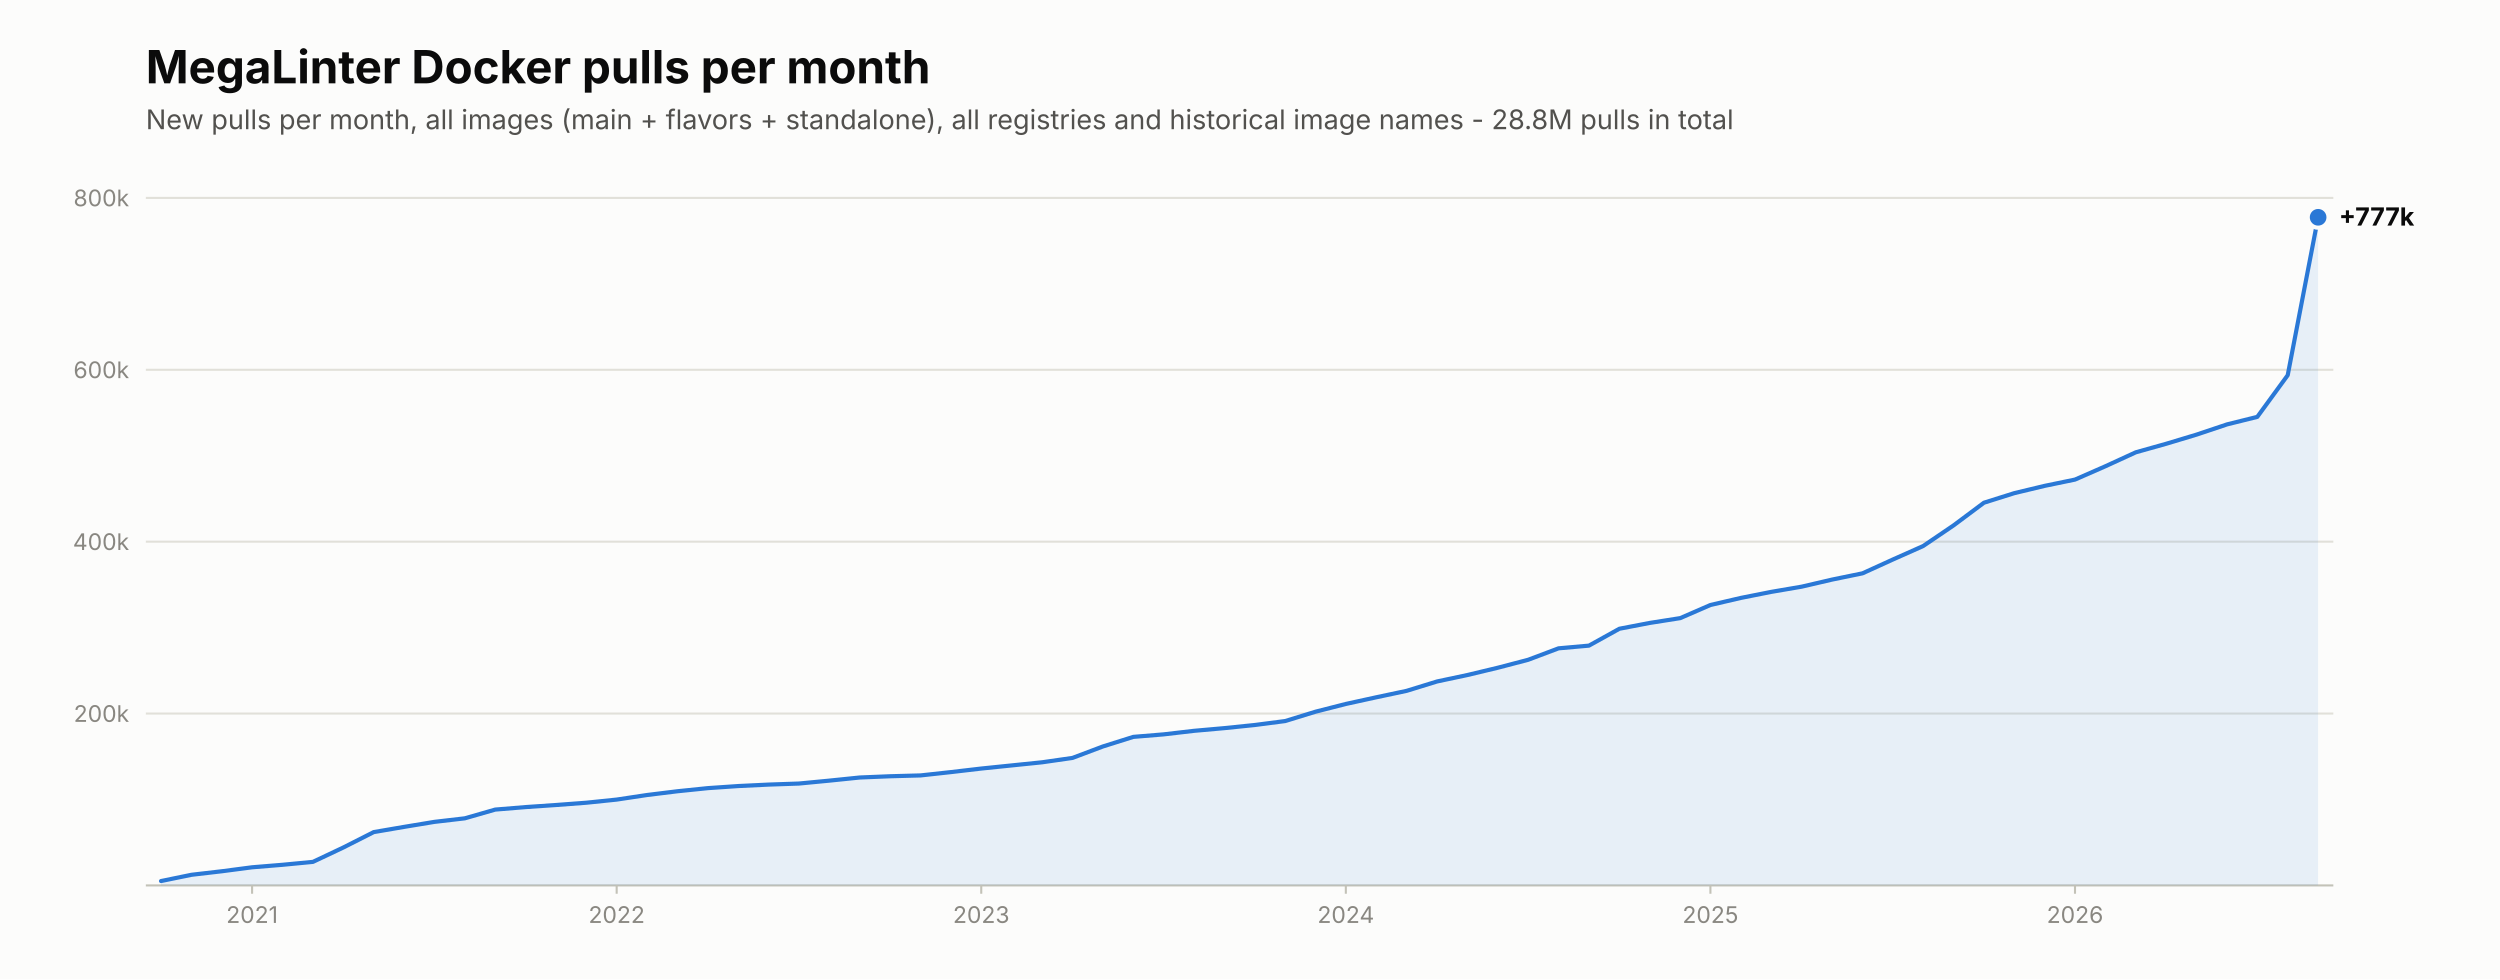
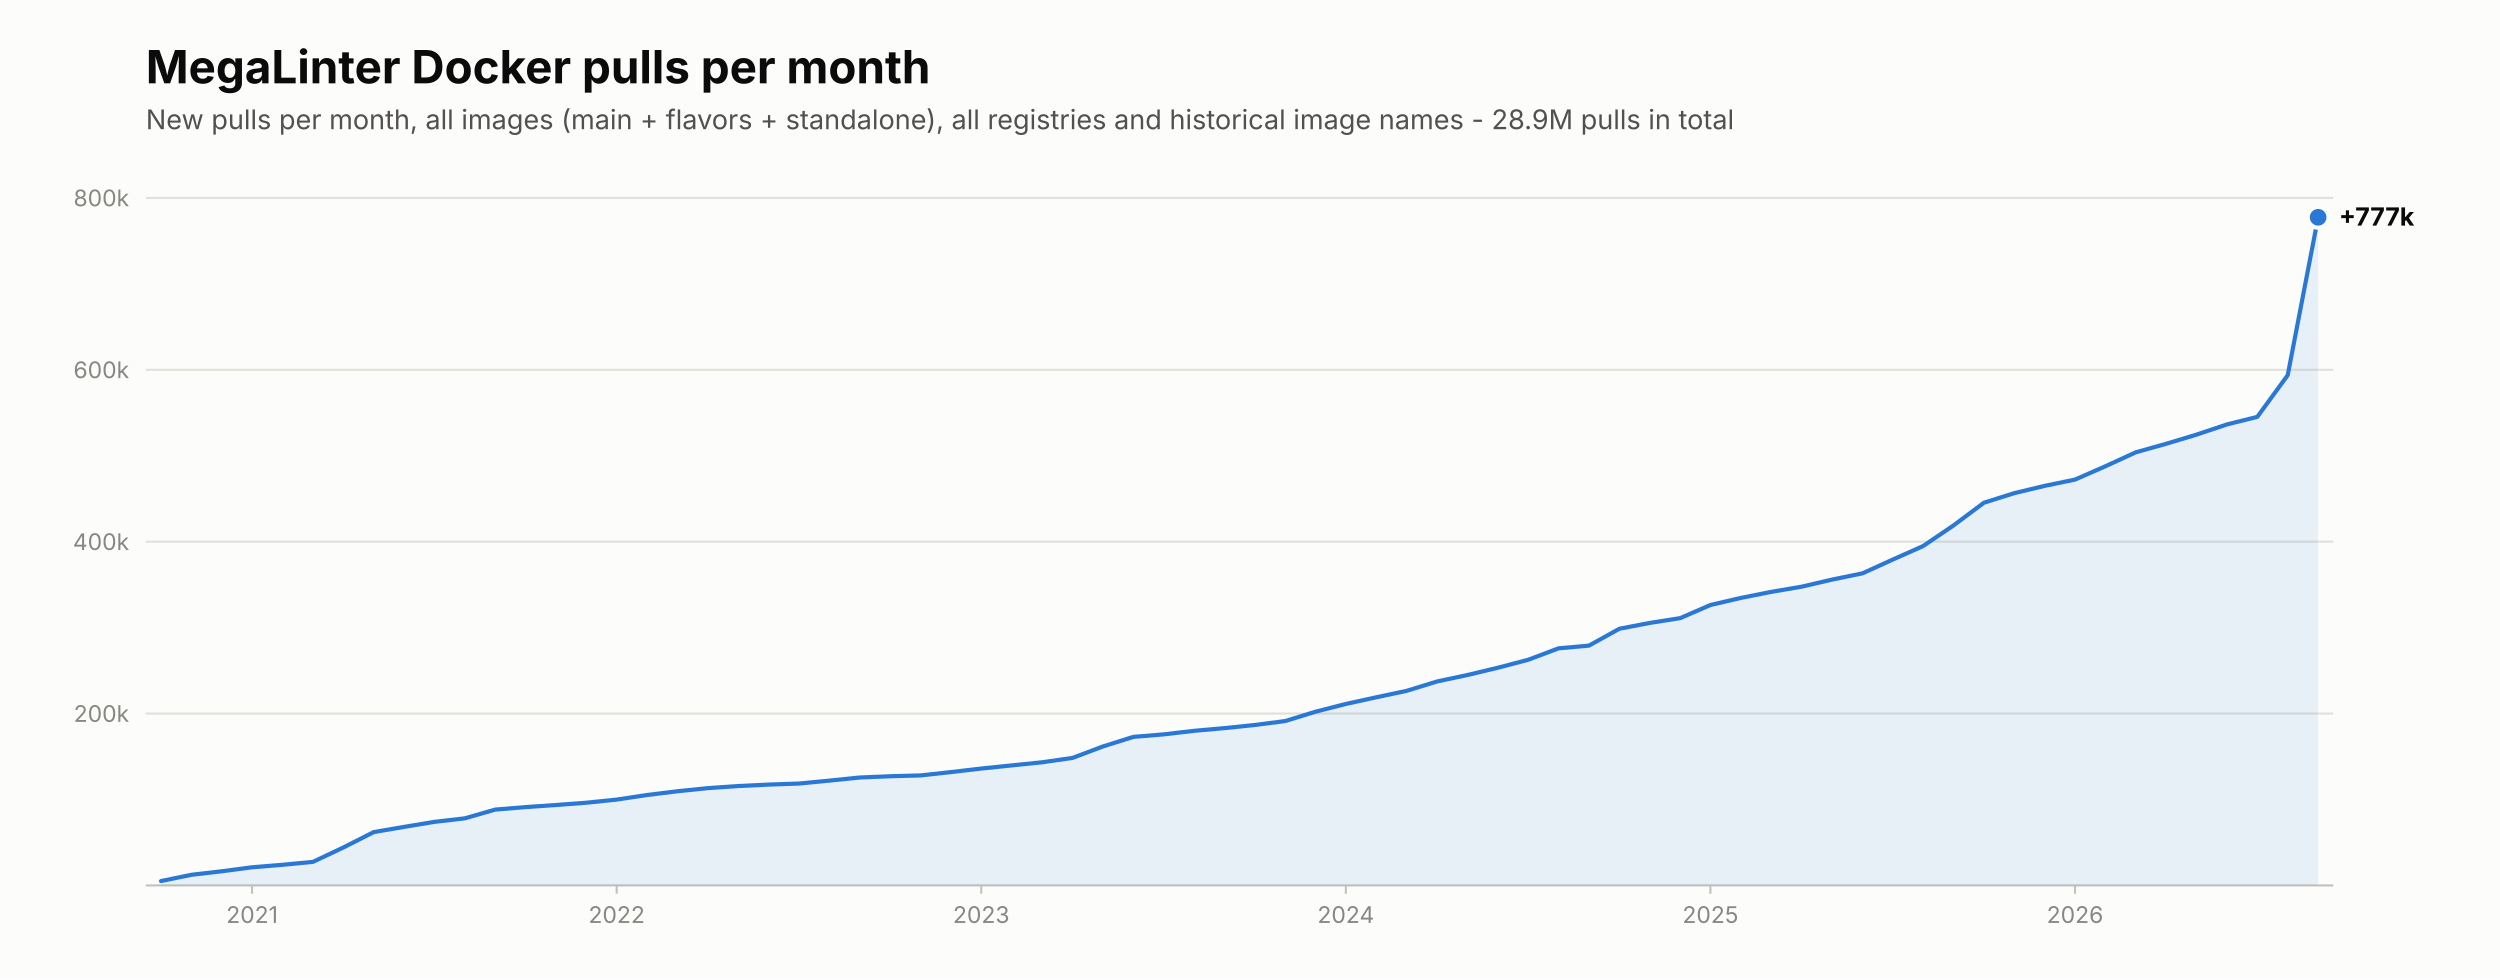
<svg xmlns="http://www.w3.org/2000/svg" viewBox="0 0 1200 470" width="1200" height="470" role="img" aria-label="New MegaLinter Docker image pulls per month">
  <rect width="1200" height="470" fill="#fcfcfb" />
  <text x="70.0" y="40.0" font-family="system-ui,-apple-system,'Segoe UI',sans-serif" font-size="22" font-weight="650" fill="#0b0b0b">MegaLinter Docker pulls per month</text>
-   <text x="70.0" y="62.0" font-family="system-ui,-apple-system,'Segoe UI',sans-serif" font-size="13" fill="#52514e">New pulls per month, all images (main + flavors + standalone), all registries and historical image names - 28.8M pulls in total</text>
+   <text x="70.0" y="62.0" font-family="system-ui,-apple-system,'Segoe UI',sans-serif" font-size="13" fill="#52514e">New pulls per month, all images (main + flavors + standalone), all registries and historical image names - 28.9M pulls in total</text>
  <line x1="70.0" y1="425.0" x2="1120.0" y2="425.0" stroke="#c3c2b7" stroke-width="1" />
  <line x1="70.0" y1="342.5" x2="1120.0" y2="342.5" stroke="#e1e0d9" stroke-width="1" />
  <text x="62.0" y="346.5" font-family="system-ui,-apple-system,'Segoe UI',sans-serif" font-size="11" fill="#898781" text-anchor="end">200k</text>
  <line x1="70.0" y1="260.0" x2="1120.0" y2="260.0" stroke="#e1e0d9" stroke-width="1" />
  <text x="62.0" y="264.0" font-family="system-ui,-apple-system,'Segoe UI',sans-serif" font-size="11" fill="#898781" text-anchor="end">400k</text>
  <line x1="70.0" y1="177.5" x2="1120.0" y2="177.5" stroke="#e1e0d9" stroke-width="1" />
  <text x="62.0" y="181.5" font-family="system-ui,-apple-system,'Segoe UI',sans-serif" font-size="11" fill="#898781" text-anchor="end">600k</text>
  <line x1="70.0" y1="95.0" x2="1120.0" y2="95.0" stroke="#e1e0d9" stroke-width="1" />
  <text x="62.0" y="99.0" font-family="system-ui,-apple-system,'Segoe UI',sans-serif" font-size="11" fill="#898781" text-anchor="end">800k</text>
  <path d="M77.3,425.0 L77.3,422.9 L91.9,419.9 L106.5,418.2 L121.0,416.3 L135.6,415.1 L150.2,413.7 L164.8,406.8 L179.4,399.4 L194.0,396.9 L208.5,394.5 L223.1,392.8 L237.7,388.6 L252.3,387.4 L266.9,386.4 L281.5,385.3 L296.0,383.8 L310.6,381.6 L325.2,379.8 L339.8,378.3 L354.4,377.3 L369.0,376.6 L383.5,376.1 L398.1,374.7 L412.7,373.2 L427.3,372.6 L441.9,372.2 L456.5,370.6 L471.0,368.9 L485.6,367.4 L500.2,365.9 L514.8,363.8 L529.4,358.3 L544.0,353.7 L558.5,352.5 L573.1,350.8 L587.7,349.5 L602.3,348.0 L616.9,346.1 L631.5,341.6 L646.0,337.9 L660.6,334.7 L675.2,331.6 L689.8,327.1 L704.4,324.0 L719.0,320.5 L733.5,316.7 L748.1,311.2 L762.7,309.9 L777.3,301.8 L791.9,299.0 L806.5,296.7 L821.0,290.4 L835.6,287.0 L850.2,284.1 L864.8,281.6 L879.4,278.2 L894.0,275.2 L908.5,268.6 L923.1,262.1 L937.7,252.2 L952.3,241.3 L966.9,236.7 L981.5,233.2 L996.0,230.2 L1010.6,223.8 L1025.2,217.1 L1039.8,213.0 L1054.4,208.6 L1069.0,203.7 L1083.5,200.1 L1098.1,180.1 L1112.7,104.3 L1112.7,425.0 Z" fill="#2a78d6" fill-opacity="0.10" />
  <polyline points="77.3,422.9 91.9,419.9 106.5,418.2 121.0,416.3 135.6,415.1 150.2,413.7 164.8,406.8 179.4,399.4 194.0,396.9 208.5,394.5 223.1,392.8 237.7,388.6 252.3,387.4 266.9,386.4 281.5,385.3 296.0,383.8 310.6,381.6 325.2,379.8 339.8,378.3 354.4,377.3 369.0,376.6 383.5,376.1 398.1,374.7 412.7,373.2 427.3,372.6 441.9,372.2 456.5,370.6 471.0,368.9 485.6,367.4 500.2,365.9 514.8,363.8 529.4,358.3 544.0,353.7 558.5,352.5 573.1,350.8 587.7,349.5 602.3,348.0 616.9,346.1 631.5,341.6 646.0,337.9 660.6,334.7 675.2,331.6 689.8,327.1 704.4,324.0 719.0,320.5 733.5,316.7 748.1,311.2 762.7,309.9 777.3,301.8 791.9,299.0 806.5,296.7 821.0,290.4 835.6,287.0 850.2,284.1 864.8,281.6 879.4,278.2 894.0,275.2 908.5,268.6 923.1,262.1 937.7,252.2 952.3,241.3 966.9,236.7 981.5,233.2 996.0,230.2 1010.6,223.8 1025.2,217.1 1039.8,213.0 1054.4,208.6 1069.0,203.7 1083.5,200.1 1098.1,180.1 1112.7,104.3" fill="none" stroke="#2a78d6" stroke-width="2" stroke-linecap="round" stroke-linejoin="round" />
  <circle cx="1112.7" cy="104.3" r="6" fill="#fcfcfb" />
  <circle cx="1112.7" cy="104.3" r="4" fill="#2a78d6" />
  <text x="1122.7" y="108.3" font-family="system-ui,-apple-system,'Segoe UI',sans-serif" font-size="12" font-weight="650" fill="#0b0b0b">+777k</text>
  <line x1="121.0" y1="425.0" x2="121.0" y2="429.0" stroke="#c3c2b7" stroke-width="1" />
  <text x="121.0" y="443.0" font-family="system-ui,-apple-system,'Segoe UI',sans-serif" font-size="11" fill="#898781" text-anchor="middle">2021</text>
  <line x1="296.0" y1="425.0" x2="296.0" y2="429.0" stroke="#c3c2b7" stroke-width="1" />
  <text x="296.0" y="443.0" font-family="system-ui,-apple-system,'Segoe UI',sans-serif" font-size="11" fill="#898781" text-anchor="middle">2022</text>
  <line x1="471.0" y1="425.0" x2="471.0" y2="429.0" stroke="#c3c2b7" stroke-width="1" />
  <text x="471.0" y="443.0" font-family="system-ui,-apple-system,'Segoe UI',sans-serif" font-size="11" fill="#898781" text-anchor="middle">2023</text>
  <line x1="646.0" y1="425.0" x2="646.0" y2="429.0" stroke="#c3c2b7" stroke-width="1" />
  <text x="646.0" y="443.0" font-family="system-ui,-apple-system,'Segoe UI',sans-serif" font-size="11" fill="#898781" text-anchor="middle">2024</text>
  <line x1="821.0" y1="425.0" x2="821.0" y2="429.0" stroke="#c3c2b7" stroke-width="1" />
  <text x="821.0" y="443.0" font-family="system-ui,-apple-system,'Segoe UI',sans-serif" font-size="11" fill="#898781" text-anchor="middle">2025</text>
  <line x1="996.0" y1="425.0" x2="996.0" y2="429.0" stroke="#c3c2b7" stroke-width="1" />
  <text x="996.0" y="443.0" font-family="system-ui,-apple-system,'Segoe UI',sans-serif" font-size="11" fill="#898781" text-anchor="middle">2026</text>
</svg>
